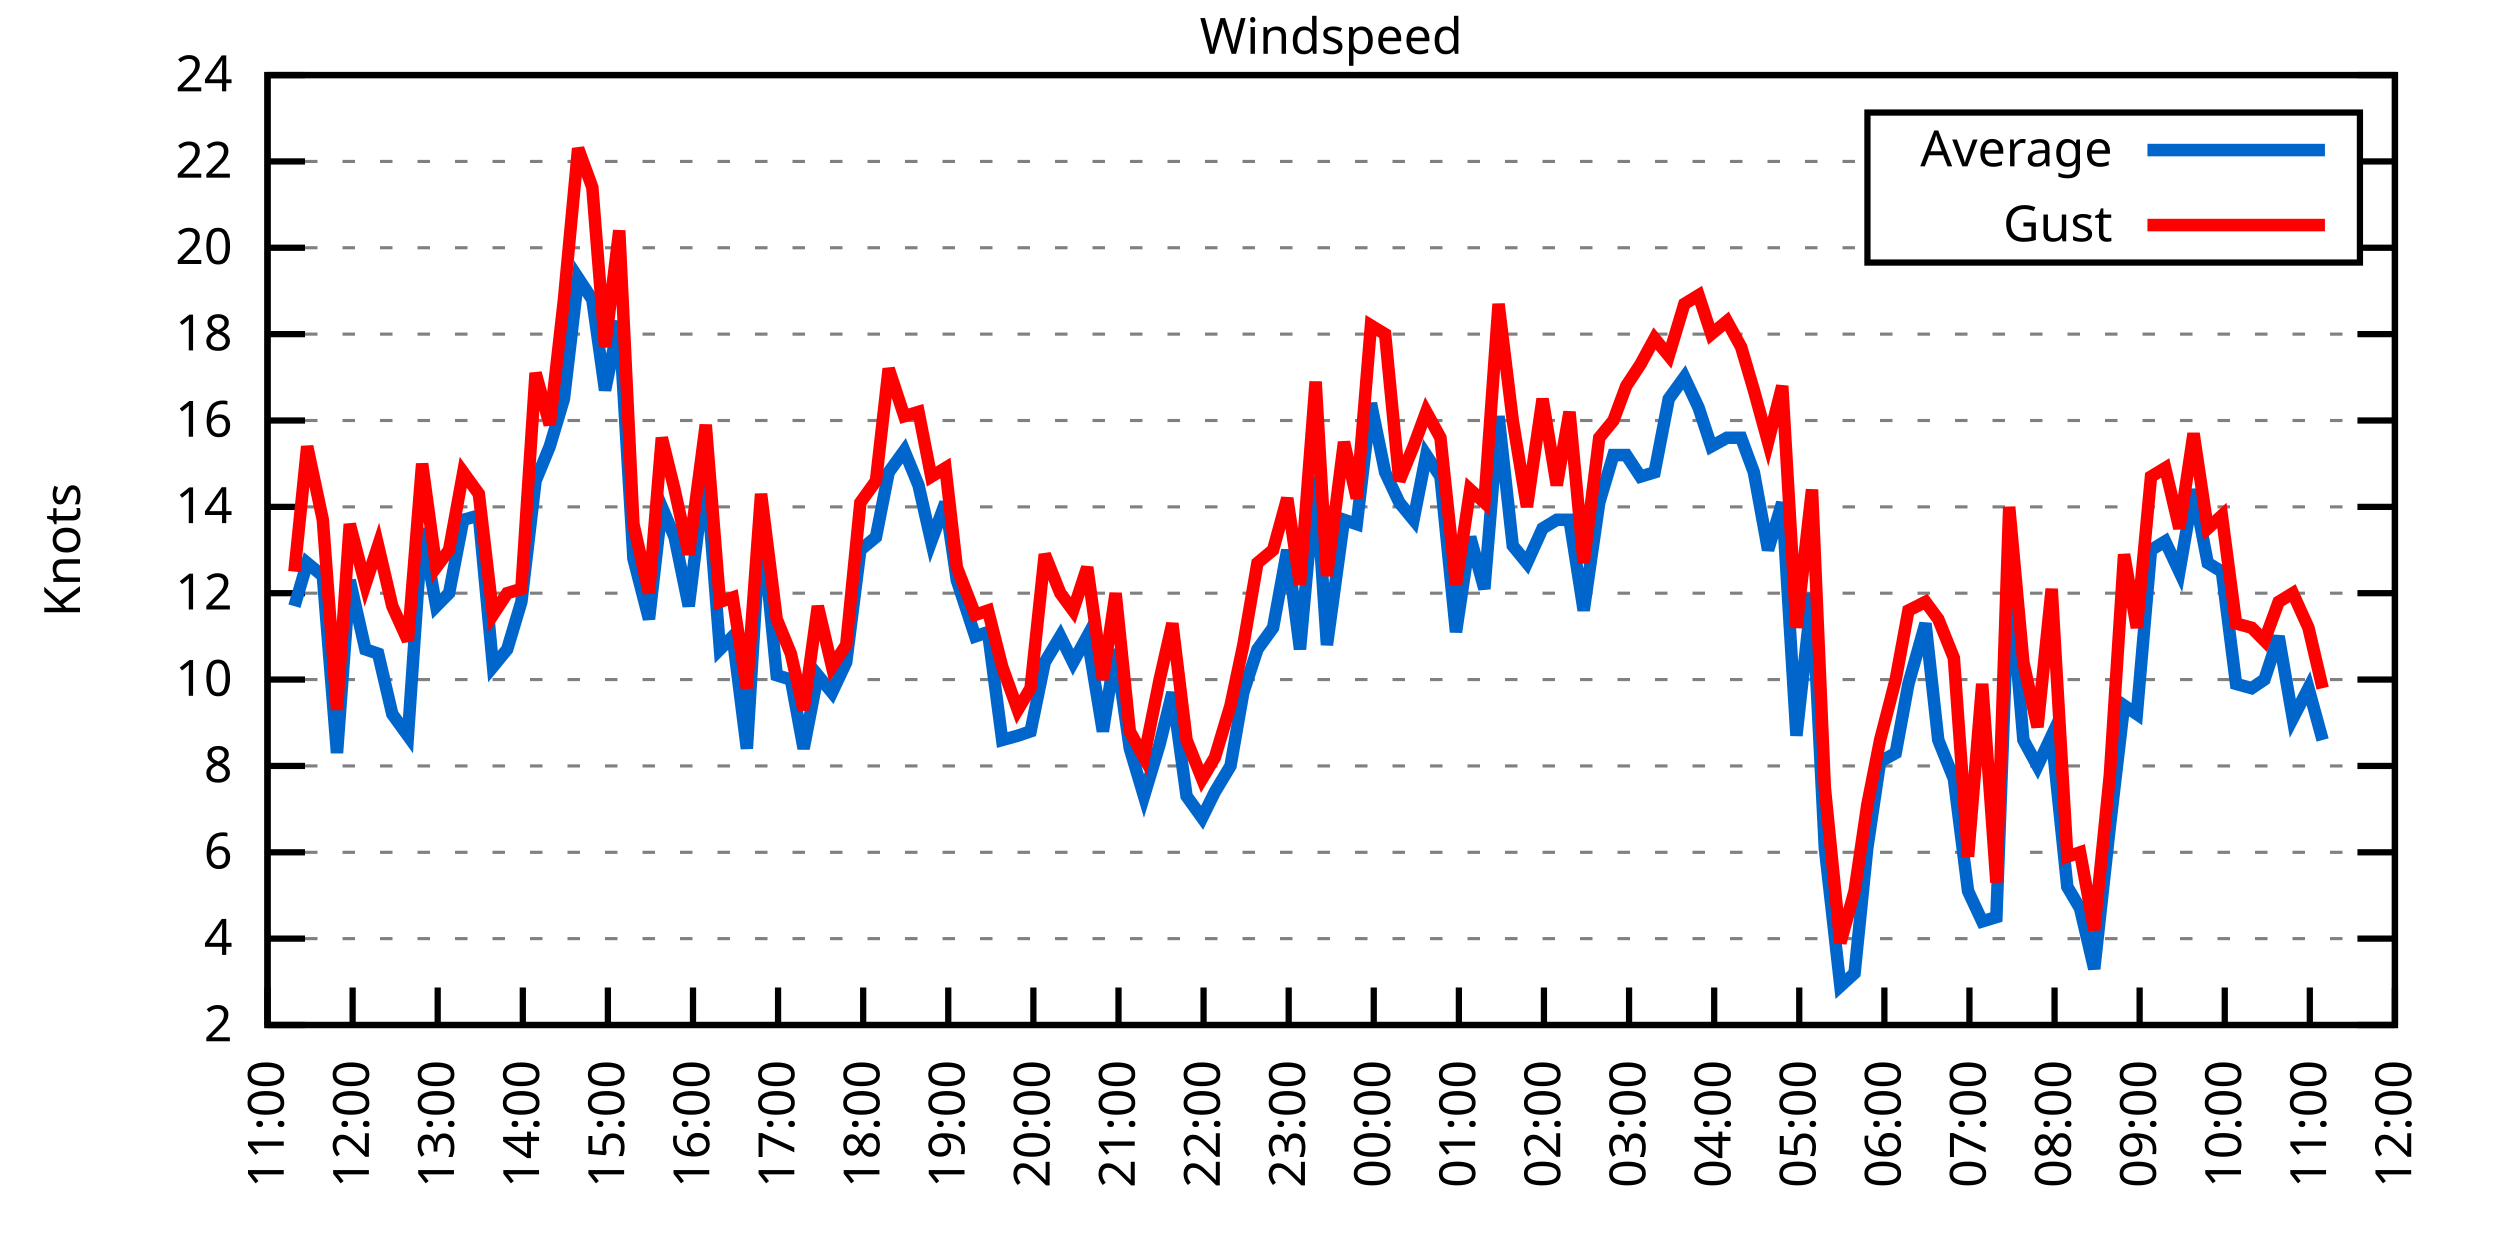
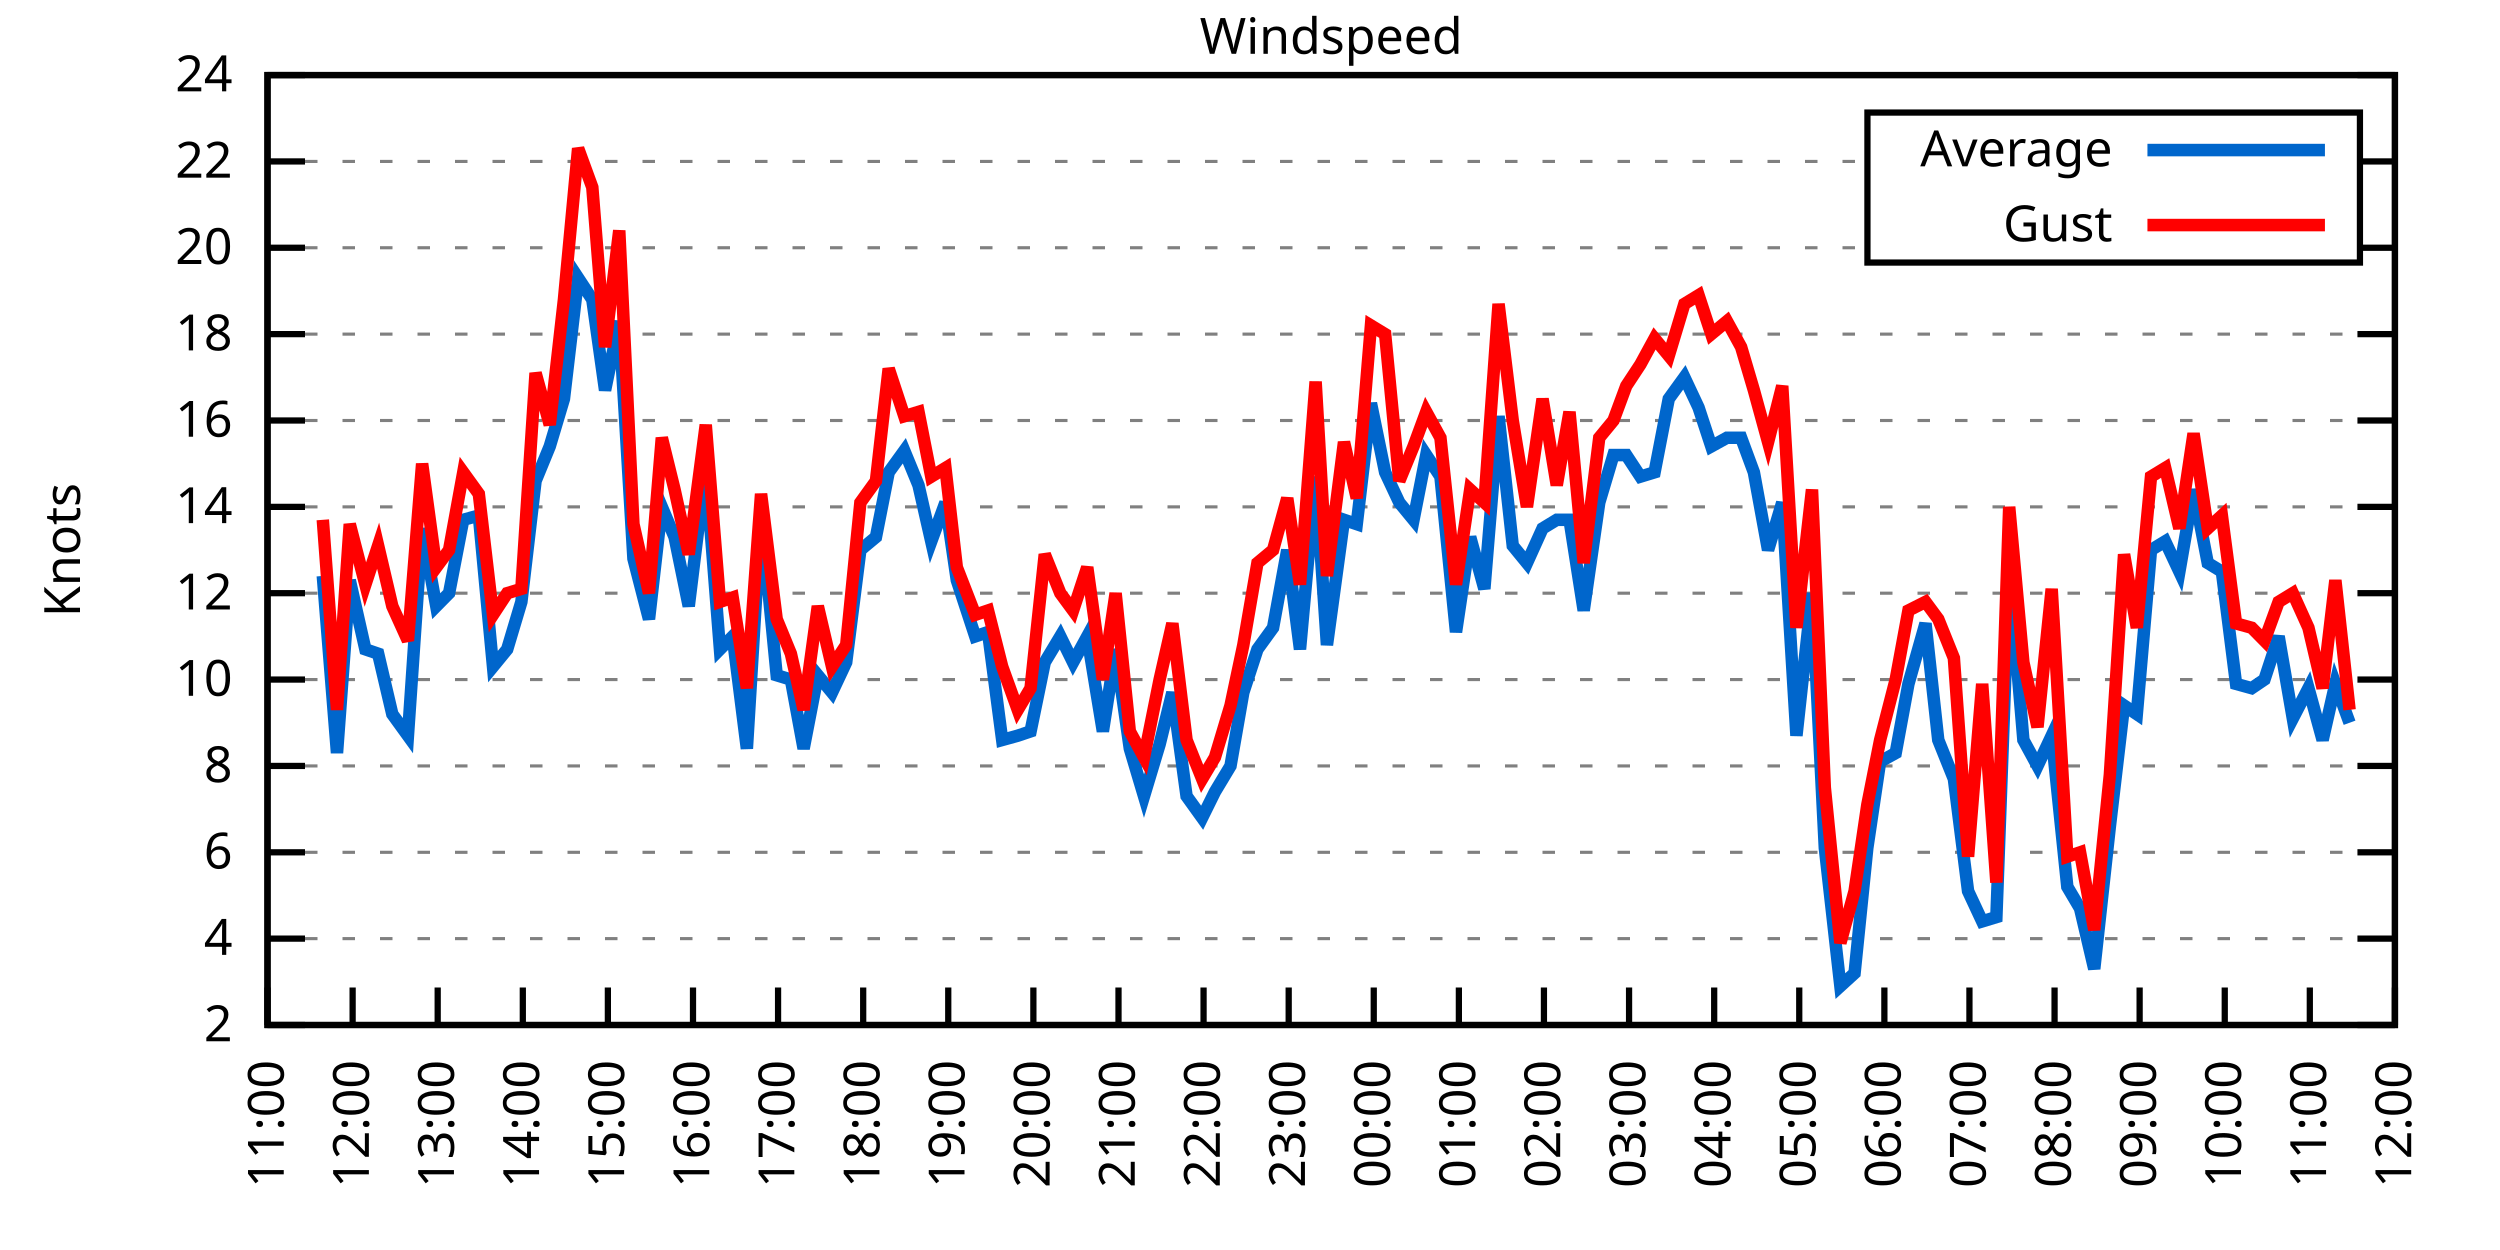
<svg xmlns="http://www.w3.org/2000/svg" xmlns:xlink="http://www.w3.org/1999/xlink" width="400" height="200" viewBox="0 0 400 200">
  <g id="gnuplot_canvas">
    <rect x="0" y="0" width="400" height="200" fill="none" />
    <defs>
      <circle id="gpDot" r="0.5" stroke-width="0.5" stroke="currentColor" />
      <path id="gpPt0" stroke-width="0.333" stroke="currentColor" d="M-1,0 h2 M0,-1 v2" />
      <path id="gpPt1" stroke-width="0.333" stroke="currentColor" d="M-1,-1 L1,1 M1,-1 L-1,1" />
      <path id="gpPt2" stroke-width="0.333" stroke="currentColor" d="M-1,0 L1,0 M0,-1 L0,1 M-1,-1 L1,1 M-1,1 L1,-1" />
      <rect id="gpPt3" stroke-width="0.333" stroke="currentColor" x="-1" y="-1" width="2" height="2" />
      <rect id="gpPt4" stroke-width="0.333" stroke="currentColor" fill="currentColor" x="-1" y="-1" width="2" height="2" />
      <circle id="gpPt5" stroke-width="0.333" stroke="currentColor" cx="0" cy="0" r="1" />
      <use xlink:href="#gpPt5" id="gpPt6" fill="currentColor" stroke="none" />
      <path id="gpPt7" stroke-width="0.333" stroke="currentColor" d="M0,-1.33 L-1.33,0.67 L1.33,0.67 z" />
      <use xlink:href="#gpPt7" id="gpPt8" fill="currentColor" stroke="none" />
      <use xlink:href="#gpPt7" id="gpPt9" stroke="currentColor" transform="rotate(180)" />
      <use xlink:href="#gpPt9" id="gpPt10" fill="currentColor" stroke="none" />
      <use xlink:href="#gpPt3" id="gpPt11" stroke="currentColor" transform="rotate(45)" />
      <use xlink:href="#gpPt11" id="gpPt12" fill="currentColor" stroke="none" />
      <path id="gpPt13" stroke-width="0.333" stroke="currentColor" d="M0,1.330 L1.265,0.411 L0.782,-1.067 L-0.782,-1.076 L-1.265,0.411 z" />
      <use xlink:href="#gpPt13" id="gpPt14" fill="currentColor" stroke="none" />
      <filter id="textbox" filterUnits="objectBoundingBox" x="0" y="0" height="1" width="1">
        <feFlood flood-color="white" flood-opacity="1" result="bgnd" />
        <feComposite in="SourceGraphic" in2="bgnd" operator="atop" />
      </filter>
      <filter id="greybox" filterUnits="objectBoundingBox" x="0" y="0" height="1" width="1">
        <feFlood flood-color="lightgrey" flood-opacity="1" result="grey" />
        <feComposite in="SourceGraphic" in2="grey" operator="atop" />
      </filter>
    </defs>
    <g fill="none" color="white" stroke="currentColor" stroke-width="1.00" stroke-linecap="butt" stroke-linejoin="miter">
</g>
    <g fill="none" color="black" stroke="currentColor" stroke-width="1.00" stroke-linecap="butt" stroke-linejoin="miter">
      <g stroke="none" shape-rendering="crispEdges">
        <polygon fill="rgb(255, 255, 255)" points="42.80,164.00 383.18,164.00 383.18,12.02 42.80,12.02 " />
      </g>
    </g>
    <g fill="none" color="black" stroke="currentColor" stroke-width="1.00" stroke-linecap="butt" stroke-linejoin="miter">
</g>
    <g fill="none" color="black" stroke="black" stroke-width="0.50" stroke-linecap="butt" stroke-linejoin="miter">
</g>
    <g fill="none" color="gray" stroke="currentColor" stroke-width="0.50" stroke-linecap="butt" stroke-linejoin="miter">
      <path stroke="gray" stroke-dasharray="2,4" class="gridline" d="M42.80,164.00 L383.19,164.00  " />
    </g>
    <g fill="none" color="gray" stroke="gray" stroke-width="1.00" stroke-linecap="butt" stroke-linejoin="miter">
</g>
    <g fill="none" color="black" stroke="currentColor" stroke-width="1.00" stroke-linecap="butt" stroke-linejoin="miter">
      <path stroke="black" d="M42.80,164.00 L48.80,164.00 M383.19,164.00 L377.19,164.00  " />
      <g transform="translate(37.20,166.60)" stroke="none" fill="black" font-family="Sans" font-size="8.00" text-anchor="end">
        <text>
          <tspan font-family="Sans"> 2</tspan>
        </text>
      </g>
    </g>
    <g fill="none" color="black" stroke="currentColor" stroke-width="1.00" stroke-linecap="butt" stroke-linejoin="miter">
</g>
    <g fill="none" color="black" stroke="black" stroke-width="0.50" stroke-linecap="butt" stroke-linejoin="miter">
</g>
    <g fill="none" color="gray" stroke="currentColor" stroke-width="0.50" stroke-linecap="butt" stroke-linejoin="miter">
      <path stroke="gray" stroke-dasharray="2,4" class="gridline" d="M42.80,150.18 L383.19,150.18  " />
    </g>
    <g fill="none" color="gray" stroke="gray" stroke-width="1.00" stroke-linecap="butt" stroke-linejoin="miter">
</g>
    <g fill="none" color="black" stroke="currentColor" stroke-width="1.00" stroke-linecap="butt" stroke-linejoin="miter">
      <path stroke="black" d="M42.80,150.18 L48.80,150.18 M383.19,150.18 L377.19,150.18  " />
      <g transform="translate(37.20,152.78)" stroke="none" fill="black" font-family="Sans" font-size="8.00" text-anchor="end">
        <text>
          <tspan font-family="Sans"> 4</tspan>
        </text>
      </g>
    </g>
    <g fill="none" color="black" stroke="currentColor" stroke-width="1.00" stroke-linecap="butt" stroke-linejoin="miter">
</g>
    <g fill="none" color="black" stroke="black" stroke-width="0.50" stroke-linecap="butt" stroke-linejoin="miter">
</g>
    <g fill="none" color="gray" stroke="currentColor" stroke-width="0.50" stroke-linecap="butt" stroke-linejoin="miter">
      <path stroke="gray" stroke-dasharray="2,4" class="gridline" d="M42.80,136.37 L383.19,136.37  " />
    </g>
    <g fill="none" color="gray" stroke="gray" stroke-width="1.00" stroke-linecap="butt" stroke-linejoin="miter">
</g>
    <g fill="none" color="black" stroke="currentColor" stroke-width="1.00" stroke-linecap="butt" stroke-linejoin="miter">
      <path stroke="black" d="M42.80,136.37 L48.80,136.37 M383.19,136.37 L377.19,136.37  " />
      <g transform="translate(37.20,138.97)" stroke="none" fill="black" font-family="Sans" font-size="8.00" text-anchor="end">
        <text>
          <tspan font-family="Sans"> 6</tspan>
        </text>
      </g>
    </g>
    <g fill="none" color="black" stroke="currentColor" stroke-width="1.00" stroke-linecap="butt" stroke-linejoin="miter">
</g>
    <g fill="none" color="black" stroke="black" stroke-width="0.50" stroke-linecap="butt" stroke-linejoin="miter">
</g>
    <g fill="none" color="gray" stroke="currentColor" stroke-width="0.50" stroke-linecap="butt" stroke-linejoin="miter">
      <path stroke="gray" stroke-dasharray="2,4" class="gridline" d="M42.80,122.55 L383.19,122.55  " />
    </g>
    <g fill="none" color="gray" stroke="gray" stroke-width="1.00" stroke-linecap="butt" stroke-linejoin="miter">
</g>
    <g fill="none" color="black" stroke="currentColor" stroke-width="1.00" stroke-linecap="butt" stroke-linejoin="miter">
      <path stroke="black" d="M42.80,122.55 L48.80,122.55 M383.19,122.55 L377.19,122.55  " />
      <g transform="translate(37.20,125.15)" stroke="none" fill="black" font-family="Sans" font-size="8.00" text-anchor="end">
        <text>
          <tspan font-family="Sans"> 8</tspan>
        </text>
      </g>
    </g>
    <g fill="none" color="black" stroke="currentColor" stroke-width="1.00" stroke-linecap="butt" stroke-linejoin="miter">
</g>
    <g fill="none" color="black" stroke="black" stroke-width="0.50" stroke-linecap="butt" stroke-linejoin="miter">
</g>
    <g fill="none" color="gray" stroke="currentColor" stroke-width="0.50" stroke-linecap="butt" stroke-linejoin="miter">
      <path stroke="gray" stroke-dasharray="2,4" class="gridline" d="M42.80,108.73 L383.19,108.73  " />
    </g>
    <g fill="none" color="gray" stroke="gray" stroke-width="1.00" stroke-linecap="butt" stroke-linejoin="miter">
</g>
    <g fill="none" color="black" stroke="currentColor" stroke-width="1.00" stroke-linecap="butt" stroke-linejoin="miter">
      <path stroke="black" d="M42.80,108.73 L48.80,108.73 M383.19,108.73 L377.19,108.73  " />
      <g transform="translate(37.20,111.33)" stroke="none" fill="black" font-family="Sans" font-size="8.00" text-anchor="end">
        <text>
          <tspan font-family="Sans"> 10</tspan>
        </text>
      </g>
    </g>
    <g fill="none" color="black" stroke="currentColor" stroke-width="1.00" stroke-linecap="butt" stroke-linejoin="miter">
</g>
    <g fill="none" color="black" stroke="black" stroke-width="0.50" stroke-linecap="butt" stroke-linejoin="miter">
</g>
    <g fill="none" color="gray" stroke="currentColor" stroke-width="0.50" stroke-linecap="butt" stroke-linejoin="miter">
      <path stroke="gray" stroke-dasharray="2,4" class="gridline" d="M42.80,94.91 L383.19,94.91  " />
    </g>
    <g fill="none" color="gray" stroke="gray" stroke-width="1.00" stroke-linecap="butt" stroke-linejoin="miter">
</g>
    <g fill="none" color="black" stroke="currentColor" stroke-width="1.00" stroke-linecap="butt" stroke-linejoin="miter">
      <path stroke="black" d="M42.80,94.91 L48.80,94.91 M383.19,94.91 L377.19,94.91  " />
      <g transform="translate(37.20,97.51)" stroke="none" fill="black" font-family="Sans" font-size="8.00" text-anchor="end">
        <text>
          <tspan font-family="Sans"> 12</tspan>
        </text>
      </g>
    </g>
    <g fill="none" color="black" stroke="currentColor" stroke-width="1.00" stroke-linecap="butt" stroke-linejoin="miter">
</g>
    <g fill="none" color="black" stroke="black" stroke-width="0.50" stroke-linecap="butt" stroke-linejoin="miter">
</g>
    <g fill="none" color="gray" stroke="currentColor" stroke-width="0.50" stroke-linecap="butt" stroke-linejoin="miter">
      <path stroke="gray" stroke-dasharray="2,4" class="gridline" d="M42.80,81.10 L383.19,81.10  " />
    </g>
    <g fill="none" color="gray" stroke="gray" stroke-width="1.00" stroke-linecap="butt" stroke-linejoin="miter">
</g>
    <g fill="none" color="black" stroke="currentColor" stroke-width="1.00" stroke-linecap="butt" stroke-linejoin="miter">
      <path stroke="black" d="M42.80,81.10 L48.80,81.10 M383.19,81.10 L377.19,81.10  " />
      <g transform="translate(37.20,83.70)" stroke="none" fill="black" font-family="Sans" font-size="8.00" text-anchor="end">
        <text>
          <tspan font-family="Sans"> 14</tspan>
        </text>
      </g>
    </g>
    <g fill="none" color="black" stroke="currentColor" stroke-width="1.00" stroke-linecap="butt" stroke-linejoin="miter">
</g>
    <g fill="none" color="black" stroke="black" stroke-width="0.50" stroke-linecap="butt" stroke-linejoin="miter">
</g>
    <g fill="none" color="gray" stroke="currentColor" stroke-width="0.50" stroke-linecap="butt" stroke-linejoin="miter">
      <path stroke="gray" stroke-dasharray="2,4" class="gridline" d="M42.80,67.28 L383.19,67.28  " />
    </g>
    <g fill="none" color="gray" stroke="gray" stroke-width="1.00" stroke-linecap="butt" stroke-linejoin="miter">
</g>
    <g fill="none" color="black" stroke="currentColor" stroke-width="1.00" stroke-linecap="butt" stroke-linejoin="miter">
      <path stroke="black" d="M42.80,67.28 L48.80,67.28 M383.19,67.28 L377.19,67.28  " />
      <g transform="translate(37.20,69.88)" stroke="none" fill="black" font-family="Sans" font-size="8.00" text-anchor="end">
        <text>
          <tspan font-family="Sans"> 16</tspan>
        </text>
      </g>
    </g>
    <g fill="none" color="black" stroke="currentColor" stroke-width="1.00" stroke-linecap="butt" stroke-linejoin="miter">
</g>
    <g fill="none" color="black" stroke="black" stroke-width="0.50" stroke-linecap="butt" stroke-linejoin="miter">
</g>
    <g fill="none" color="gray" stroke="currentColor" stroke-width="0.50" stroke-linecap="butt" stroke-linejoin="miter">
      <path stroke="gray" stroke-dasharray="2,4" class="gridline" d="M42.80,53.46 L383.19,53.46  " />
    </g>
    <g fill="none" color="gray" stroke="gray" stroke-width="1.00" stroke-linecap="butt" stroke-linejoin="miter">
</g>
    <g fill="none" color="black" stroke="currentColor" stroke-width="1.00" stroke-linecap="butt" stroke-linejoin="miter">
      <path stroke="black" d="M42.80,53.46 L48.80,53.46 M383.19,53.46 L377.19,53.46  " />
      <g transform="translate(37.20,56.06)" stroke="none" fill="black" font-family="Sans" font-size="8.00" text-anchor="end">
        <text>
          <tspan font-family="Sans"> 18</tspan>
        </text>
      </g>
    </g>
    <g fill="none" color="black" stroke="currentColor" stroke-width="1.00" stroke-linecap="butt" stroke-linejoin="miter">
</g>
    <g fill="none" color="black" stroke="black" stroke-width="0.50" stroke-linecap="butt" stroke-linejoin="miter">
</g>
    <g fill="none" color="gray" stroke="currentColor" stroke-width="0.50" stroke-linecap="butt" stroke-linejoin="miter">
      <path stroke="gray" stroke-dasharray="2,4" class="gridline" d="M42.80,39.64 L298.79,39.64 M377.59,39.64 L383.19,39.64  " />
    </g>
    <g fill="none" color="gray" stroke="gray" stroke-width="1.00" stroke-linecap="butt" stroke-linejoin="miter">
</g>
    <g fill="none" color="black" stroke="currentColor" stroke-width="1.00" stroke-linecap="butt" stroke-linejoin="miter">
      <path stroke="black" d="M42.80,39.64 L48.80,39.64 M383.19,39.64 L377.19,39.64  " />
      <g transform="translate(37.20,42.24)" stroke="none" fill="black" font-family="Sans" font-size="8.00" text-anchor="end">
        <text>
          <tspan font-family="Sans"> 20</tspan>
        </text>
      </g>
    </g>
    <g fill="none" color="black" stroke="currentColor" stroke-width="1.00" stroke-linecap="butt" stroke-linejoin="miter">
</g>
    <g fill="none" color="black" stroke="black" stroke-width="0.50" stroke-linecap="butt" stroke-linejoin="miter">
</g>
    <g fill="none" color="gray" stroke="currentColor" stroke-width="0.50" stroke-linecap="butt" stroke-linejoin="miter">
      <path stroke="gray" stroke-dasharray="2,4" class="gridline" d="M42.80,25.83 L298.79,25.83 M377.59,25.83 L383.19,25.83  " />
    </g>
    <g fill="none" color="gray" stroke="gray" stroke-width="1.00" stroke-linecap="butt" stroke-linejoin="miter">
</g>
    <g fill="none" color="black" stroke="currentColor" stroke-width="1.00" stroke-linecap="butt" stroke-linejoin="miter">
      <path stroke="black" d="M42.80,25.83 L48.80,25.83 M383.19,25.83 L377.19,25.83  " />
      <g transform="translate(37.20,28.43)" stroke="none" fill="black" font-family="Sans" font-size="8.00" text-anchor="end">
        <text>
          <tspan font-family="Sans"> 22</tspan>
        </text>
      </g>
    </g>
    <g fill="none" color="black" stroke="currentColor" stroke-width="1.00" stroke-linecap="butt" stroke-linejoin="miter">
</g>
    <g fill="none" color="black" stroke="black" stroke-width="0.50" stroke-linecap="butt" stroke-linejoin="miter">
</g>
    <g fill="none" color="gray" stroke="currentColor" stroke-width="0.50" stroke-linecap="butt" stroke-linejoin="miter">
      <path stroke="gray" stroke-dasharray="2,4" class="gridline" d="M42.80,12.01 L383.19,12.01  " />
    </g>
    <g fill="none" color="gray" stroke="gray" stroke-width="1.00" stroke-linecap="butt" stroke-linejoin="miter">
</g>
    <g fill="none" color="black" stroke="currentColor" stroke-width="1.00" stroke-linecap="butt" stroke-linejoin="miter">
      <path stroke="black" d="M42.80,12.01 L48.80,12.01 M383.19,12.01 L377.19,12.01  " />
      <g transform="translate(37.20,14.61)" stroke="none" fill="black" font-family="Sans" font-size="8.00" text-anchor="end">
        <text>
          <tspan font-family="Sans"> 24</tspan>
        </text>
      </g>
    </g>
    <g fill="none" color="black" stroke="currentColor" stroke-width="1.00" stroke-linecap="butt" stroke-linejoin="miter">
      <path stroke="black" d="M42.80,164.00 L42.80,158.00  " />
      <g transform="translate(45.40,169.60) rotate(270.00)" stroke="none" fill="black" font-family="Sans" font-size="8.00" text-anchor="end">
        <text>
          <tspan font-family="Sans">11:00</tspan>
        </text>
      </g>
    </g>
    <g fill="none" color="black" stroke="currentColor" stroke-width="1.00" stroke-linecap="butt" stroke-linejoin="miter">
      <path stroke="black" d="M56.42,164.00 L56.42,158.00  " />
      <g transform="translate(59.02,169.60) rotate(270.00)" stroke="none" fill="black" font-family="Sans" font-size="8.00" text-anchor="end">
        <text>
          <tspan font-family="Sans">12:00</tspan>
        </text>
      </g>
    </g>
    <g fill="none" color="black" stroke="currentColor" stroke-width="1.00" stroke-linecap="butt" stroke-linejoin="miter">
      <path stroke="black" d="M70.03,164.00 L70.03,158.00  " />
      <g transform="translate(72.63,169.60) rotate(270.00)" stroke="none" fill="black" font-family="Sans" font-size="8.00" text-anchor="end">
        <text>
          <tspan font-family="Sans">13:00</tspan>
        </text>
      </g>
    </g>
    <g fill="none" color="black" stroke="currentColor" stroke-width="1.00" stroke-linecap="butt" stroke-linejoin="miter">
      <path stroke="black" d="M83.65,164.00 L83.65,158.00  " />
      <g transform="translate(86.25,169.60) rotate(270.00)" stroke="none" fill="black" font-family="Sans" font-size="8.00" text-anchor="end">
        <text>
          <tspan font-family="Sans">14:00</tspan>
        </text>
      </g>
    </g>
    <g fill="none" color="black" stroke="currentColor" stroke-width="1.00" stroke-linecap="butt" stroke-linejoin="miter">
      <path stroke="black" d="M97.26,164.00 L97.26,158.00  " />
      <g transform="translate(99.86,169.60) rotate(270.00)" stroke="none" fill="black" font-family="Sans" font-size="8.00" text-anchor="end">
        <text>
          <tspan font-family="Sans">15:00</tspan>
        </text>
      </g>
    </g>
    <g fill="none" color="black" stroke="currentColor" stroke-width="1.00" stroke-linecap="butt" stroke-linejoin="miter">
      <path stroke="black" d="M110.88,164.00 L110.88,158.00  " />
      <g transform="translate(113.48,169.60) rotate(270.00)" stroke="none" fill="black" font-family="Sans" font-size="8.00" text-anchor="end">
        <text>
          <tspan font-family="Sans">16:00</tspan>
        </text>
      </g>
    </g>
    <g fill="none" color="black" stroke="currentColor" stroke-width="1.00" stroke-linecap="butt" stroke-linejoin="miter">
      <path stroke="black" d="M124.49,164.00 L124.49,158.00  " />
      <g transform="translate(127.09,169.60) rotate(270.00)" stroke="none" fill="black" font-family="Sans" font-size="8.00" text-anchor="end">
        <text>
          <tspan font-family="Sans">17:00</tspan>
        </text>
      </g>
    </g>
    <g fill="none" color="black" stroke="currentColor" stroke-width="1.00" stroke-linecap="butt" stroke-linejoin="miter">
      <path stroke="black" d="M138.11,164.00 L138.11,158.00  " />
      <g transform="translate(140.71,169.60) rotate(270.00)" stroke="none" fill="black" font-family="Sans" font-size="8.00" text-anchor="end">
        <text>
          <tspan font-family="Sans">18:00</tspan>
        </text>
      </g>
    </g>
    <g fill="none" color="black" stroke="currentColor" stroke-width="1.00" stroke-linecap="butt" stroke-linejoin="miter">
      <path stroke="black" d="M151.72,164.00 L151.72,158.00  " />
      <g transform="translate(154.32,169.60) rotate(270.00)" stroke="none" fill="black" font-family="Sans" font-size="8.00" text-anchor="end">
        <text>
          <tspan font-family="Sans">19:00</tspan>
        </text>
      </g>
    </g>
    <g fill="none" color="black" stroke="currentColor" stroke-width="1.00" stroke-linecap="butt" stroke-linejoin="miter">
      <path stroke="black" d="M165.34,164.00 L165.34,158.00  " />
      <g transform="translate(167.94,169.60) rotate(270.00)" stroke="none" fill="black" font-family="Sans" font-size="8.00" text-anchor="end">
        <text>
          <tspan font-family="Sans">20:00</tspan>
        </text>
      </g>
    </g>
    <g fill="none" color="black" stroke="currentColor" stroke-width="1.00" stroke-linecap="butt" stroke-linejoin="miter">
      <path stroke="black" d="M178.96,164.00 L178.96,158.00  " />
      <g transform="translate(181.56,169.60) rotate(270.00)" stroke="none" fill="black" font-family="Sans" font-size="8.00" text-anchor="end">
        <text>
          <tspan font-family="Sans">21:00</tspan>
        </text>
      </g>
    </g>
    <g fill="none" color="black" stroke="currentColor" stroke-width="1.00" stroke-linecap="butt" stroke-linejoin="miter">
      <path stroke="black" d="M192.57,164.00 L192.57,158.00  " />
      <g transform="translate(195.17,169.60) rotate(270.00)" stroke="none" fill="black" font-family="Sans" font-size="8.00" text-anchor="end">
        <text>
          <tspan font-family="Sans">22:00</tspan>
        </text>
      </g>
    </g>
    <g fill="none" color="black" stroke="currentColor" stroke-width="1.00" stroke-linecap="butt" stroke-linejoin="miter">
      <path stroke="black" d="M206.19,164.00 L206.19,158.00  " />
      <g transform="translate(208.79,169.60) rotate(270.00)" stroke="none" fill="black" font-family="Sans" font-size="8.00" text-anchor="end">
        <text>
          <tspan font-family="Sans">23:00</tspan>
        </text>
      </g>
    </g>
    <g fill="none" color="black" stroke="currentColor" stroke-width="1.00" stroke-linecap="butt" stroke-linejoin="miter">
      <path stroke="black" d="M219.80,164.00 L219.80,158.00  " />
      <g transform="translate(222.40,169.60) rotate(270.00)" stroke="none" fill="black" font-family="Sans" font-size="8.00" text-anchor="end">
        <text>
          <tspan font-family="Sans">00:00</tspan>
        </text>
      </g>
    </g>
    <g fill="none" color="black" stroke="currentColor" stroke-width="1.00" stroke-linecap="butt" stroke-linejoin="miter">
      <path stroke="black" d="M233.42,164.00 L233.42,158.00  " />
      <g transform="translate(236.02,169.60) rotate(270.00)" stroke="none" fill="black" font-family="Sans" font-size="8.00" text-anchor="end">
        <text>
          <tspan font-family="Sans">01:00</tspan>
        </text>
      </g>
    </g>
    <g fill="none" color="black" stroke="currentColor" stroke-width="1.00" stroke-linecap="butt" stroke-linejoin="miter">
      <path stroke="black" d="M247.03,164.00 L247.03,158.00  " />
      <g transform="translate(249.63,169.60) rotate(270.00)" stroke="none" fill="black" font-family="Sans" font-size="8.00" text-anchor="end">
        <text>
          <tspan font-family="Sans">02:00</tspan>
        </text>
      </g>
    </g>
    <g fill="none" color="black" stroke="currentColor" stroke-width="1.00" stroke-linecap="butt" stroke-linejoin="miter">
      <path stroke="black" d="M260.65,164.00 L260.65,158.00  " />
      <g transform="translate(263.25,169.60) rotate(270.00)" stroke="none" fill="black" font-family="Sans" font-size="8.00" text-anchor="end">
        <text>
          <tspan font-family="Sans">03:00</tspan>
        </text>
      </g>
    </g>
    <g fill="none" color="black" stroke="currentColor" stroke-width="1.00" stroke-linecap="butt" stroke-linejoin="miter">
      <path stroke="black" d="M274.27,164.00 L274.27,158.00  " />
      <g transform="translate(276.87,169.60) rotate(270.00)" stroke="none" fill="black" font-family="Sans" font-size="8.00" text-anchor="end">
        <text>
          <tspan font-family="Sans">04:00</tspan>
        </text>
      </g>
    </g>
    <g fill="none" color="black" stroke="currentColor" stroke-width="1.00" stroke-linecap="butt" stroke-linejoin="miter">
      <path stroke="black" d="M287.88,164.00 L287.88,158.00  " />
      <g transform="translate(290.48,169.60) rotate(270.00)" stroke="none" fill="black" font-family="Sans" font-size="8.00" text-anchor="end">
        <text>
          <tspan font-family="Sans">05:00</tspan>
        </text>
      </g>
    </g>
    <g fill="none" color="black" stroke="currentColor" stroke-width="1.00" stroke-linecap="butt" stroke-linejoin="miter">
      <path stroke="black" d="M301.50,164.00 L301.50,158.00  " />
      <g transform="translate(304.10,169.60) rotate(270.00)" stroke="none" fill="black" font-family="Sans" font-size="8.00" text-anchor="end">
        <text>
          <tspan font-family="Sans">06:00</tspan>
        </text>
      </g>
    </g>
    <g fill="none" color="black" stroke="currentColor" stroke-width="1.00" stroke-linecap="butt" stroke-linejoin="miter">
      <path stroke="black" d="M315.11,164.00 L315.11,158.00  " />
      <g transform="translate(317.71,169.60) rotate(270.00)" stroke="none" fill="black" font-family="Sans" font-size="8.00" text-anchor="end">
        <text>
          <tspan font-family="Sans">07:00</tspan>
        </text>
      </g>
    </g>
    <g fill="none" color="black" stroke="currentColor" stroke-width="1.00" stroke-linecap="butt" stroke-linejoin="miter">
      <path stroke="black" d="M328.73,164.00 L328.73,158.00  " />
      <g transform="translate(331.33,169.60) rotate(270.00)" stroke="none" fill="black" font-family="Sans" font-size="8.00" text-anchor="end">
        <text>
          <tspan font-family="Sans">08:00</tspan>
        </text>
      </g>
    </g>
    <g fill="none" color="black" stroke="currentColor" stroke-width="1.00" stroke-linecap="butt" stroke-linejoin="miter">
      <path stroke="black" d="M342.34,164.00 L342.34,158.00  " />
      <g transform="translate(344.94,169.60) rotate(270.00)" stroke="none" fill="black" font-family="Sans" font-size="8.00" text-anchor="end">
        <text>
          <tspan font-family="Sans">09:00</tspan>
        </text>
      </g>
    </g>
    <g fill="none" color="black" stroke="currentColor" stroke-width="1.00" stroke-linecap="butt" stroke-linejoin="miter">
      <path stroke="black" d="M355.96,164.00 L355.96,158.00  " />
      <g transform="translate(358.56,169.60) rotate(270.00)" stroke="none" fill="black" font-family="Sans" font-size="8.00" text-anchor="end">
        <text>
          <tspan font-family="Sans">10:00</tspan>
        </text>
      </g>
    </g>
    <g fill="none" color="black" stroke="currentColor" stroke-width="1.00" stroke-linecap="butt" stroke-linejoin="miter">
      <path stroke="black" d="M369.57,164.00 L369.57,158.00  " />
      <g transform="translate(372.17,169.60) rotate(270.00)" stroke="none" fill="black" font-family="Sans" font-size="8.00" text-anchor="end">
        <text>
          <tspan font-family="Sans">11:00</tspan>
        </text>
      </g>
    </g>
    <g fill="none" color="black" stroke="currentColor" stroke-width="1.00" stroke-linecap="butt" stroke-linejoin="miter">
      <path stroke="black" d="M383.19,164.00 L383.19,158.00  " />
      <g transform="translate(385.79,169.60) rotate(270.00)" stroke="none" fill="black" font-family="Sans" font-size="8.00" text-anchor="end">
        <text>
          <tspan font-family="Sans">12:00</tspan>
        </text>
      </g>
    </g>
    <g fill="none" color="black" stroke="currentColor" stroke-width="1.00" stroke-linecap="butt" stroke-linejoin="miter">
</g>
    <g fill="none" color="black" stroke="currentColor" stroke-width="1.00" stroke-linecap="butt" stroke-linejoin="miter">
      <path stroke="black" d="M42.80,12.01 L42.80,164.00 L383.19,164.00 L383.19,12.01 L42.80,12.01 Z  " />
    </g>
    <g fill="none" color="black" stroke="currentColor" stroke-width="1.00" stroke-linecap="butt" stroke-linejoin="miter">
</g>
    <g fill="none" color="black" stroke="currentColor" stroke-width="1.00" stroke-linecap="butt" stroke-linejoin="miter">
      <path stroke="black" d="M298.79,42.01 L298.79,18.01 L377.59,18.01 L377.59,42.01 L298.79,42.01 Z  " />
    </g>
    <g id="Windspeed_plot_1">
      <g fill="none" color="white" stroke="black" stroke-width="2.00" stroke-linecap="butt" stroke-linejoin="miter">
</g>
      <g fill="none" color="black" stroke="currentColor" stroke-width="2.00" stroke-linecap="butt" stroke-linejoin="miter">
        <g transform="translate(337.99,26.61)" stroke="none" fill="black" font-family="Sans" font-size="8.00" text-anchor="end">
          <text>
            <tspan font-family="Sans">Average</tspan>
          </text>
        </g>
      </g>
      <g fill="none" color="black" stroke="currentColor" stroke-width="2.00" stroke-linecap="butt" stroke-linejoin="miter">
-         <path stroke="rgb(  0, 102, 204)" d="M343.59,24.01 L371.99,24.01 M47.11,96.99 L49.15,90.08 L51.65,92.15 L53.92,120.48 L55.96,92.84 L58.46,103.89   L60.50,104.59 L62.77,114.26 L65.27,117.71 L67.54,84.55 L69.80,96.99 L71.85,94.91 L74.12,83.17 L76.61,82.48   L78.88,106.66 L81.15,103.89 L83.42,96.30 L85.69,76.95 L87.96,71.42 L90.23,63.82 L92.50,44.48 L94.77,47.93   L96.81,62.44 L99.08,51.39 L101.35,89.39 L103.84,99.06 L105.89,81.10 L107.93,85.93 L110.20,96.99 L112.92,74.88   L115.19,103.89 L117.23,101.82 L119.50,119.78 L121.77,82.48 L124.27,108.04 L126.54,108.73 L128.58,119.78 L130.85,108.04   L133.12,110.80 L135.39,105.97 L137.66,88.00 L140.15,85.93 L142.19,75.57 L144.69,72.12 L146.96,77.64 L149.00,86.62   L151.27,80.41 L153.09,92.84 L156.04,101.82 L158.08,101.13 L160.35,118.40 L162.84,117.71 L164.89,117.02 L167.16,105.97   L169.65,101.82 L171.69,105.97 L173.96,101.82 L176.46,117.02 L178.50,103.89 L180.77,119.78 L183.04,127.38 L185.54,119.09   L187.58,110.80 L189.85,127.38 L192.34,130.84 L194.39,126.69 L196.88,122.55 L198.93,110.80 L201.19,103.89 L203.69,100.44   L205.96,88.00 L208.00,103.89 L210.50,76.26 L212.31,103.20 L215.04,83.17 L217.08,83.86 L219.35,64.52 L221.62,75.57   L223.89,80.41 L226.16,83.17 L228.20,72.81 L230.47,76.26 L232.96,101.13 L235.23,85.93 L237.50,94.22 L239.77,66.59   L242.04,87.31 L244.31,90.08 L246.81,84.55 L249.08,83.17 L251.12,83.17 L253.39,97.68 L255.88,80.41 L258.15,72.81   L260.20,72.81 L262.47,76.26 L264.73,75.57 L267.00,63.82 L269.50,60.37 L271.77,65.21 L273.81,71.42 L276.31,70.04   L278.58,70.04 L280.62,75.57 L282.89,88.00 L285.16,80.41 L287.43,117.71 L289.92,94.91 L291.97,135.67 L294.46,157.78   L296.73,155.71 L298.77,135.67 L300.82,121.86 L303.31,120.48 L305.35,109.42 L308.08,99.75 L310.12,118.40 L312.62,124.62   L314.89,142.58 L317.15,147.42 L319.42,146.73 L321.47,91.46 L323.74,118.40 L326.00,122.55 L328.27,117.71 L330.77,141.89   L332.81,145.35 L335.08,155.02 L337.58,132.22 L339.85,112.88 L341.89,114.26 L344.16,88.00 L346.43,86.62 L348.70,91.46   L350.97,78.33 L353.24,90.08 L355.50,91.46 L357.77,109.42 L360.27,110.11 L362.31,108.73 L364.58,101.82 L366.85,114.95   L369.35,110.11 L371.62,118.40  " />
+         <path stroke="rgb(  0, 102, 204)" d="M343.59,24.01 L371.99,24.01 M51.65,92.15 L53.92,120.48 L55.96,92.84 L58.46,103.89 L60.50,104.59 L62.77,114.26   L65.27,117.71 L67.54,84.55 L69.80,96.99 L71.85,94.91 L74.12,83.17 L76.61,82.48 L78.88,106.66 L81.15,103.89   L83.42,96.30 L85.69,76.95 L87.96,71.42 L90.23,63.82 L92.50,44.48 L94.77,47.93 L96.81,62.44 L99.08,51.39   L101.35,89.39 L103.84,99.06 L105.89,81.10 L107.93,85.93 L110.20,96.99 L112.92,74.88 L115.19,103.89 L117.23,101.82   L119.50,119.78 L121.77,82.48 L124.27,108.04 L126.54,108.73 L128.58,119.78 L130.85,108.04 L133.12,110.80 L135.39,105.97   L137.66,88.00 L140.15,85.93 L142.19,75.57 L144.69,72.12 L146.96,77.64 L149.00,86.62 L151.27,80.41 L153.09,92.84   L156.04,101.82 L158.08,101.13 L160.35,118.40 L162.84,117.71 L164.89,117.02 L167.16,105.97 L169.65,101.82 L171.69,105.97   L173.96,101.82 L176.46,117.02 L178.50,103.89 L180.77,119.78 L183.04,127.38 L185.54,119.09 L187.58,110.80 L189.85,127.38   L192.34,130.84 L194.39,126.69 L196.88,122.55 L198.93,110.80 L201.19,103.89 L203.69,100.44 L205.96,88.00 L208.00,103.89   L210.50,76.26 L212.31,103.20 L215.04,83.17 L217.08,83.86 L219.35,64.52 L221.62,75.57 L223.89,80.41 L226.16,83.17   L228.20,72.81 L230.47,76.26 L232.96,101.13 L235.23,85.93 L237.50,94.22 L239.77,66.59 L242.04,87.31 L244.31,90.08   L246.81,84.55 L249.08,83.17 L251.12,83.17 L253.39,97.68 L255.88,80.41 L258.15,72.81 L260.20,72.81 L262.47,76.26   L264.73,75.57 L267.00,63.82 L269.50,60.37 L271.77,65.21 L273.81,71.42 L276.31,70.04 L278.58,70.04 L280.62,75.57   L282.89,88.00 L285.16,80.41 L287.43,117.71 L289.92,94.91 L291.97,135.67 L294.46,157.78 L296.73,155.71 L298.77,135.67   L300.82,121.86 L303.31,120.48 L305.35,109.42 L308.08,99.75 L310.12,118.40 L312.62,124.62 L314.89,142.58 L317.15,147.42   L319.42,146.73 L321.47,91.46 L323.74,118.40 L326.00,122.55 L328.27,117.71 L330.77,141.89 L332.81,145.35 L335.08,155.02   L337.58,132.22 L339.85,112.88 L341.89,114.26 L344.16,88.00 L346.43,86.62 L348.70,91.46 L350.97,78.33 L353.24,90.08   L355.50,91.46 L357.77,109.42 L360.27,110.11 L362.31,108.73 L364.58,101.82 L366.85,114.95 L369.35,110.11 L371.62,118.40   L373.66,109.42 L375.93,115.64  " />
      </g>
    </g>
    <g id="Windspeed_plot_2">
      <g fill="none" color="black" stroke="currentColor" stroke-width="2.00" stroke-linecap="butt" stroke-linejoin="miter">
        <g transform="translate(337.99,38.61)" stroke="none" fill="black" font-family="Sans" font-size="8.00" text-anchor="end">
          <text>
            <tspan font-family="Sans">Gust</tspan>
          </text>
        </g>
      </g>
      <g fill="none" color="black" stroke="currentColor" stroke-width="2.00" stroke-linecap="butt" stroke-linejoin="miter">
-         <path stroke="rgb(255,   0,   0)" d="M343.59,36.01 L371.99,36.01 M47.11,91.46 L49.15,71.42 L51.65,83.17 L53.92,113.57 L55.96,83.86 L58.46,93.53   L60.50,87.31 L62.77,96.99 L65.27,102.51 L67.54,74.19 L69.80,90.77 L71.85,88.00 L74.12,75.57 L76.61,79.02   L78.88,98.37 L81.15,94.91 L83.42,94.22 L85.69,59.68 L87.96,67.97 L90.23,47.93 L92.50,23.75 L94.77,29.97   L96.81,55.53 L99.08,36.88 L101.35,83.86 L103.84,94.91 L105.89,70.04 L107.93,78.33 L110.20,88.70 L112.92,67.97   L115.19,96.30 L117.23,95.60 L119.50,110.11 L121.77,79.02 L124.27,99.06 L126.54,104.59 L128.58,113.57 L130.85,96.99   L133.12,106.66 L135.39,103.20 L137.66,80.41 L140.15,76.95 L142.19,58.99 L144.69,66.59 L146.96,65.90 L149.00,76.26   L151.27,74.88 L153.09,90.77 L156.04,98.37 L158.08,97.68 L160.35,106.66 L162.84,113.57 L164.89,110.11 L167.16,88.70   L169.65,94.91 L171.69,97.68 L173.96,90.77 L176.46,108.73 L178.50,94.91 L180.77,117.02 L183.04,121.17 L185.54,108.73   L187.58,99.75 L189.85,118.40 L192.34,124.62 L194.39,121.17 L196.88,112.88 L198.93,103.20 L201.19,90.08 L203.69,88.00   L205.96,79.71 L208.00,93.53 L210.50,61.06 L212.31,92.15 L215.04,70.73 L217.08,79.71 L219.35,52.08 L221.62,53.46   L223.89,76.95 L226.16,71.42 L228.20,65.90 L230.47,70.04 L232.96,93.53 L235.23,78.33 L237.50,80.41 L239.77,48.63   L242.04,67.28 L244.31,81.10 L246.81,63.82 L249.08,77.64 L251.12,65.90 L253.39,90.08 L255.88,70.04 L258.15,67.28   L260.20,61.75 L262.47,58.30 L264.73,54.15 L267.00,56.92 L269.50,48.63 L271.77,47.24 L273.81,53.46 L276.31,51.39   L278.58,55.53 L280.62,62.44 L282.89,70.73 L285.16,61.75 L287.43,100.44 L289.92,78.33 L291.97,126.00 L294.46,150.87   L296.73,142.58 L298.77,128.77 L300.82,118.40 L303.31,108.73 L305.35,97.68 L308.08,96.30 L310.12,99.06 L312.62,105.28   L314.89,137.06 L317.15,109.42 L319.42,141.20 L321.47,81.10 L323.74,105.97 L326.00,116.33 L328.27,94.22 L330.77,137.06   L332.81,136.37 L335.08,148.80 L337.58,123.93 L339.85,88.70 L341.89,100.44 L344.16,76.26 L346.43,74.88 L348.70,84.55   L350.97,69.35 L353.24,84.55 L355.50,82.48 L357.77,99.75 L360.27,100.44 L362.31,102.51 L364.58,96.30 L366.85,94.91   L369.35,100.44 L371.62,110.11  " />
+         <path stroke="rgb(255,   0,   0)" d="M343.59,36.01 L371.99,36.01 M51.65,83.17 L53.92,113.57 L55.96,83.86 L58.46,93.53 L60.50,87.31 L62.77,96.99   L65.27,102.51 L67.54,74.19 L69.80,90.77 L71.85,88.00 L74.12,75.57 L76.61,79.02 L78.88,98.37 L81.15,94.91   L83.42,94.22 L85.69,59.68 L87.96,67.97 L90.23,47.93 L92.50,23.75 L94.77,29.97 L96.81,55.53 L99.08,36.88   L101.35,83.86 L103.84,94.91 L105.89,70.04 L107.93,78.33 L110.20,88.70 L112.92,67.97 L115.19,96.30 L117.23,95.60   L119.50,110.11 L121.77,79.02 L124.27,99.06 L126.54,104.59 L128.58,113.57 L130.85,96.99 L133.12,106.66 L135.39,103.20   L137.66,80.41 L140.15,76.95 L142.19,58.99 L144.69,66.59 L146.96,65.90 L149.00,76.26 L151.27,74.88 L153.09,90.77   L156.04,98.37 L158.08,97.68 L160.35,106.66 L162.84,113.57 L164.89,110.11 L167.16,88.70 L169.65,94.91 L171.69,97.68   L173.96,90.77 L176.46,108.73 L178.50,94.91 L180.77,117.02 L183.04,121.17 L185.54,108.73 L187.58,99.75 L189.85,118.40   L192.34,124.62 L194.39,121.17 L196.88,112.88 L198.93,103.20 L201.19,90.08 L203.69,88.00 L205.96,79.71 L208.00,93.53   L210.50,61.06 L212.31,92.15 L215.04,70.73 L217.08,79.71 L219.35,52.08 L221.62,53.46 L223.89,76.95 L226.16,71.42   L228.20,65.90 L230.47,70.04 L232.96,93.53 L235.23,78.33 L237.50,80.41 L239.77,48.63 L242.04,67.28 L244.31,81.10   L246.81,63.82 L249.08,77.64 L251.12,65.90 L253.39,90.08 L255.88,70.04 L258.15,67.28 L260.20,61.75 L262.47,58.30   L264.73,54.15 L267.00,56.92 L269.50,48.63 L271.77,47.24 L273.81,53.46 L276.31,51.39 L278.58,55.53 L280.62,62.44   L282.89,70.73 L285.16,61.75 L287.43,100.44 L289.92,78.33 L291.97,126.00 L294.46,150.87 L296.73,142.58 L298.77,128.77   L300.82,118.40 L303.31,108.73 L305.35,97.68 L308.08,96.30 L310.12,99.06 L312.62,105.28 L314.89,137.06 L317.15,109.42   L319.42,141.20 L321.47,81.10 L323.74,105.97 L326.00,116.33 L328.27,94.22 L330.77,137.06 L332.81,136.37 L335.08,148.80   L337.58,123.93 L339.85,88.70 L341.89,100.44 L344.16,76.26 L346.43,74.88 L348.70,84.55 L350.97,69.35 L353.24,84.55   L355.50,82.48 L357.77,99.75 L360.27,100.44 L362.31,102.51 L364.58,96.30 L366.85,94.91 L369.35,100.44 L371.62,110.11   L373.66,92.84 L375.93,113.57  " />
      </g>
    </g>
    <g fill="none" color="black" stroke="currentColor" stroke-width="2.00" stroke-linecap="butt" stroke-linejoin="miter">
</g>
    <g fill="none" color="black" stroke="black" stroke-width="1.00" stroke-linecap="butt" stroke-linejoin="miter">
</g>
    <g fill="none" color="black" stroke="currentColor" stroke-width="1.00" stroke-linecap="butt" stroke-linejoin="miter">
      <path stroke="black" d="M42.80,12.01 L42.80,164.00 L383.19,164.00 L383.19,12.01 L42.80,12.01 Z  " />
      <g transform="translate(12.80,88.01) rotate(270.00)" stroke="none" fill="black" font-family="Sans" font-size="8.00" text-anchor="middle">
        <text>
          <tspan font-family="Sans">Knots</tspan>
        </text>
      </g>
    </g>
    <g fill="none" color="black" stroke="currentColor" stroke-width="1.00" stroke-linecap="butt" stroke-linejoin="miter">
</g>
    <g fill="none" color="black" stroke="currentColor" stroke-width="1.00" stroke-linecap="butt" stroke-linejoin="miter">
      <g transform="translate(212.99,8.61)" stroke="none" fill="black" font-family="Sans" font-size="8.00" text-anchor="middle">
        <text>
          <tspan font-family="Sans">Windspeed</tspan>
        </text>
      </g>
    </g>
    <g fill="none" color="black" stroke="currentColor" stroke-width="1.00" stroke-linecap="butt" stroke-linejoin="miter">
</g>
  </g>
</svg>
